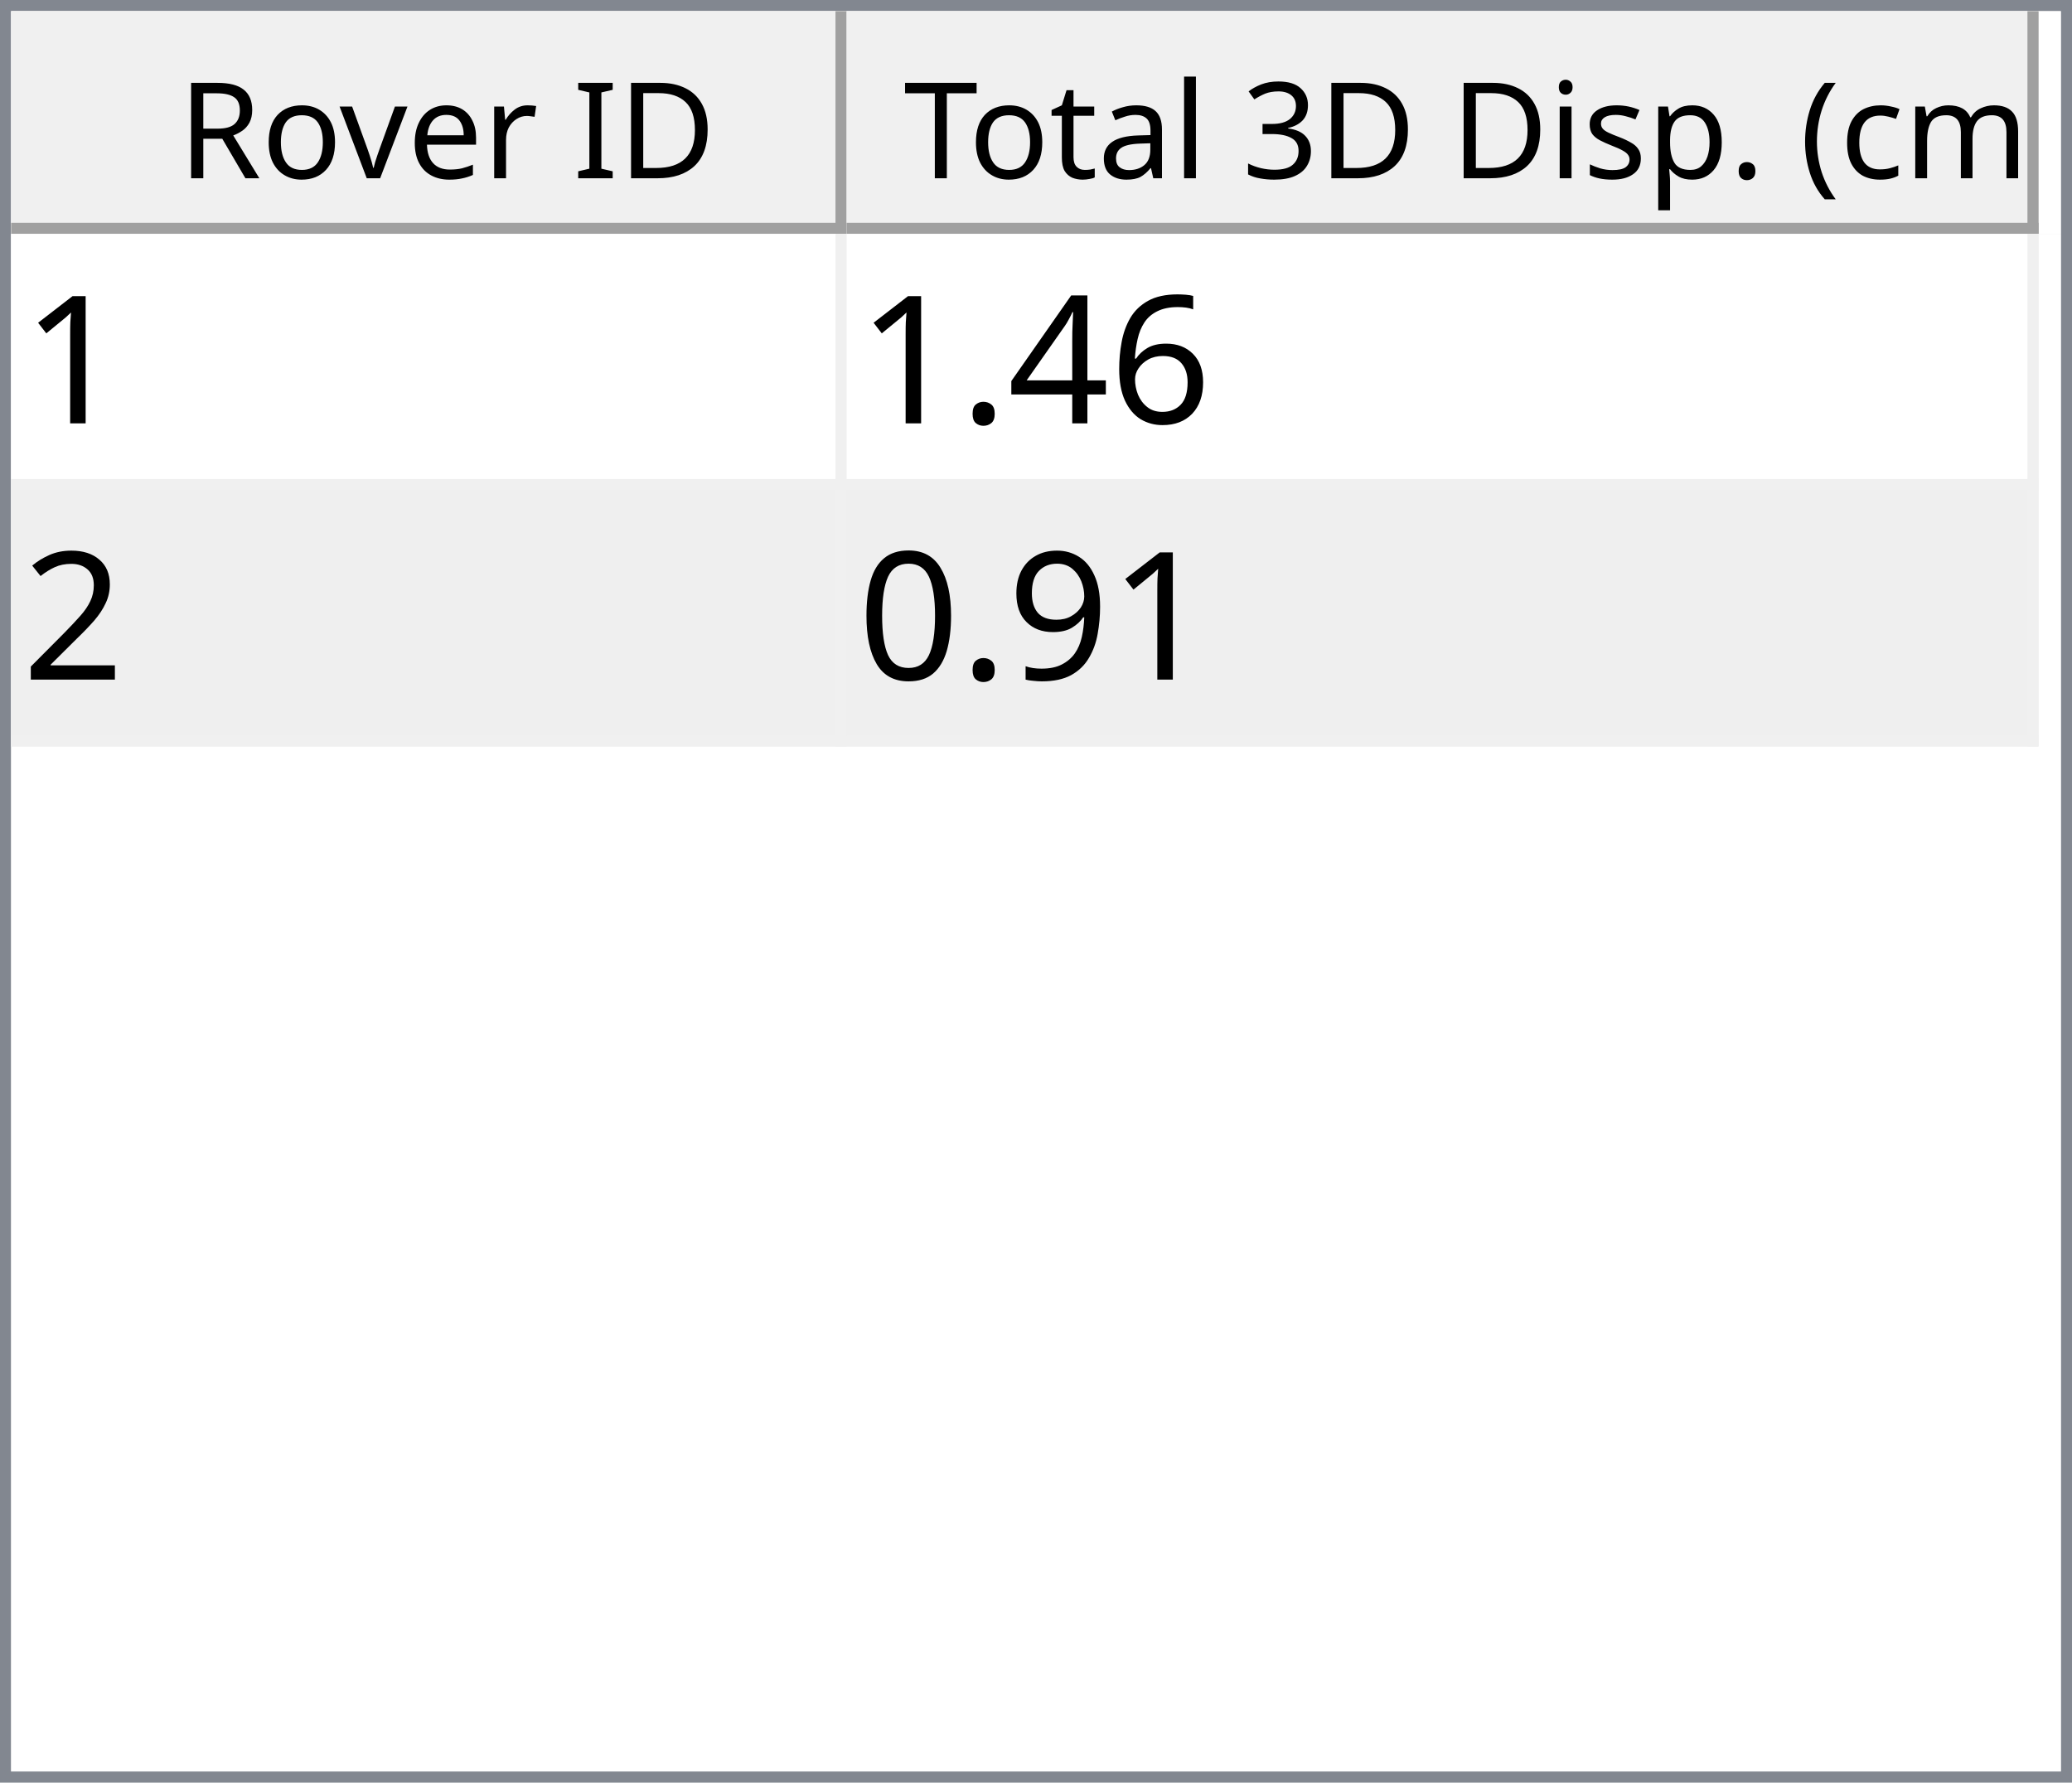
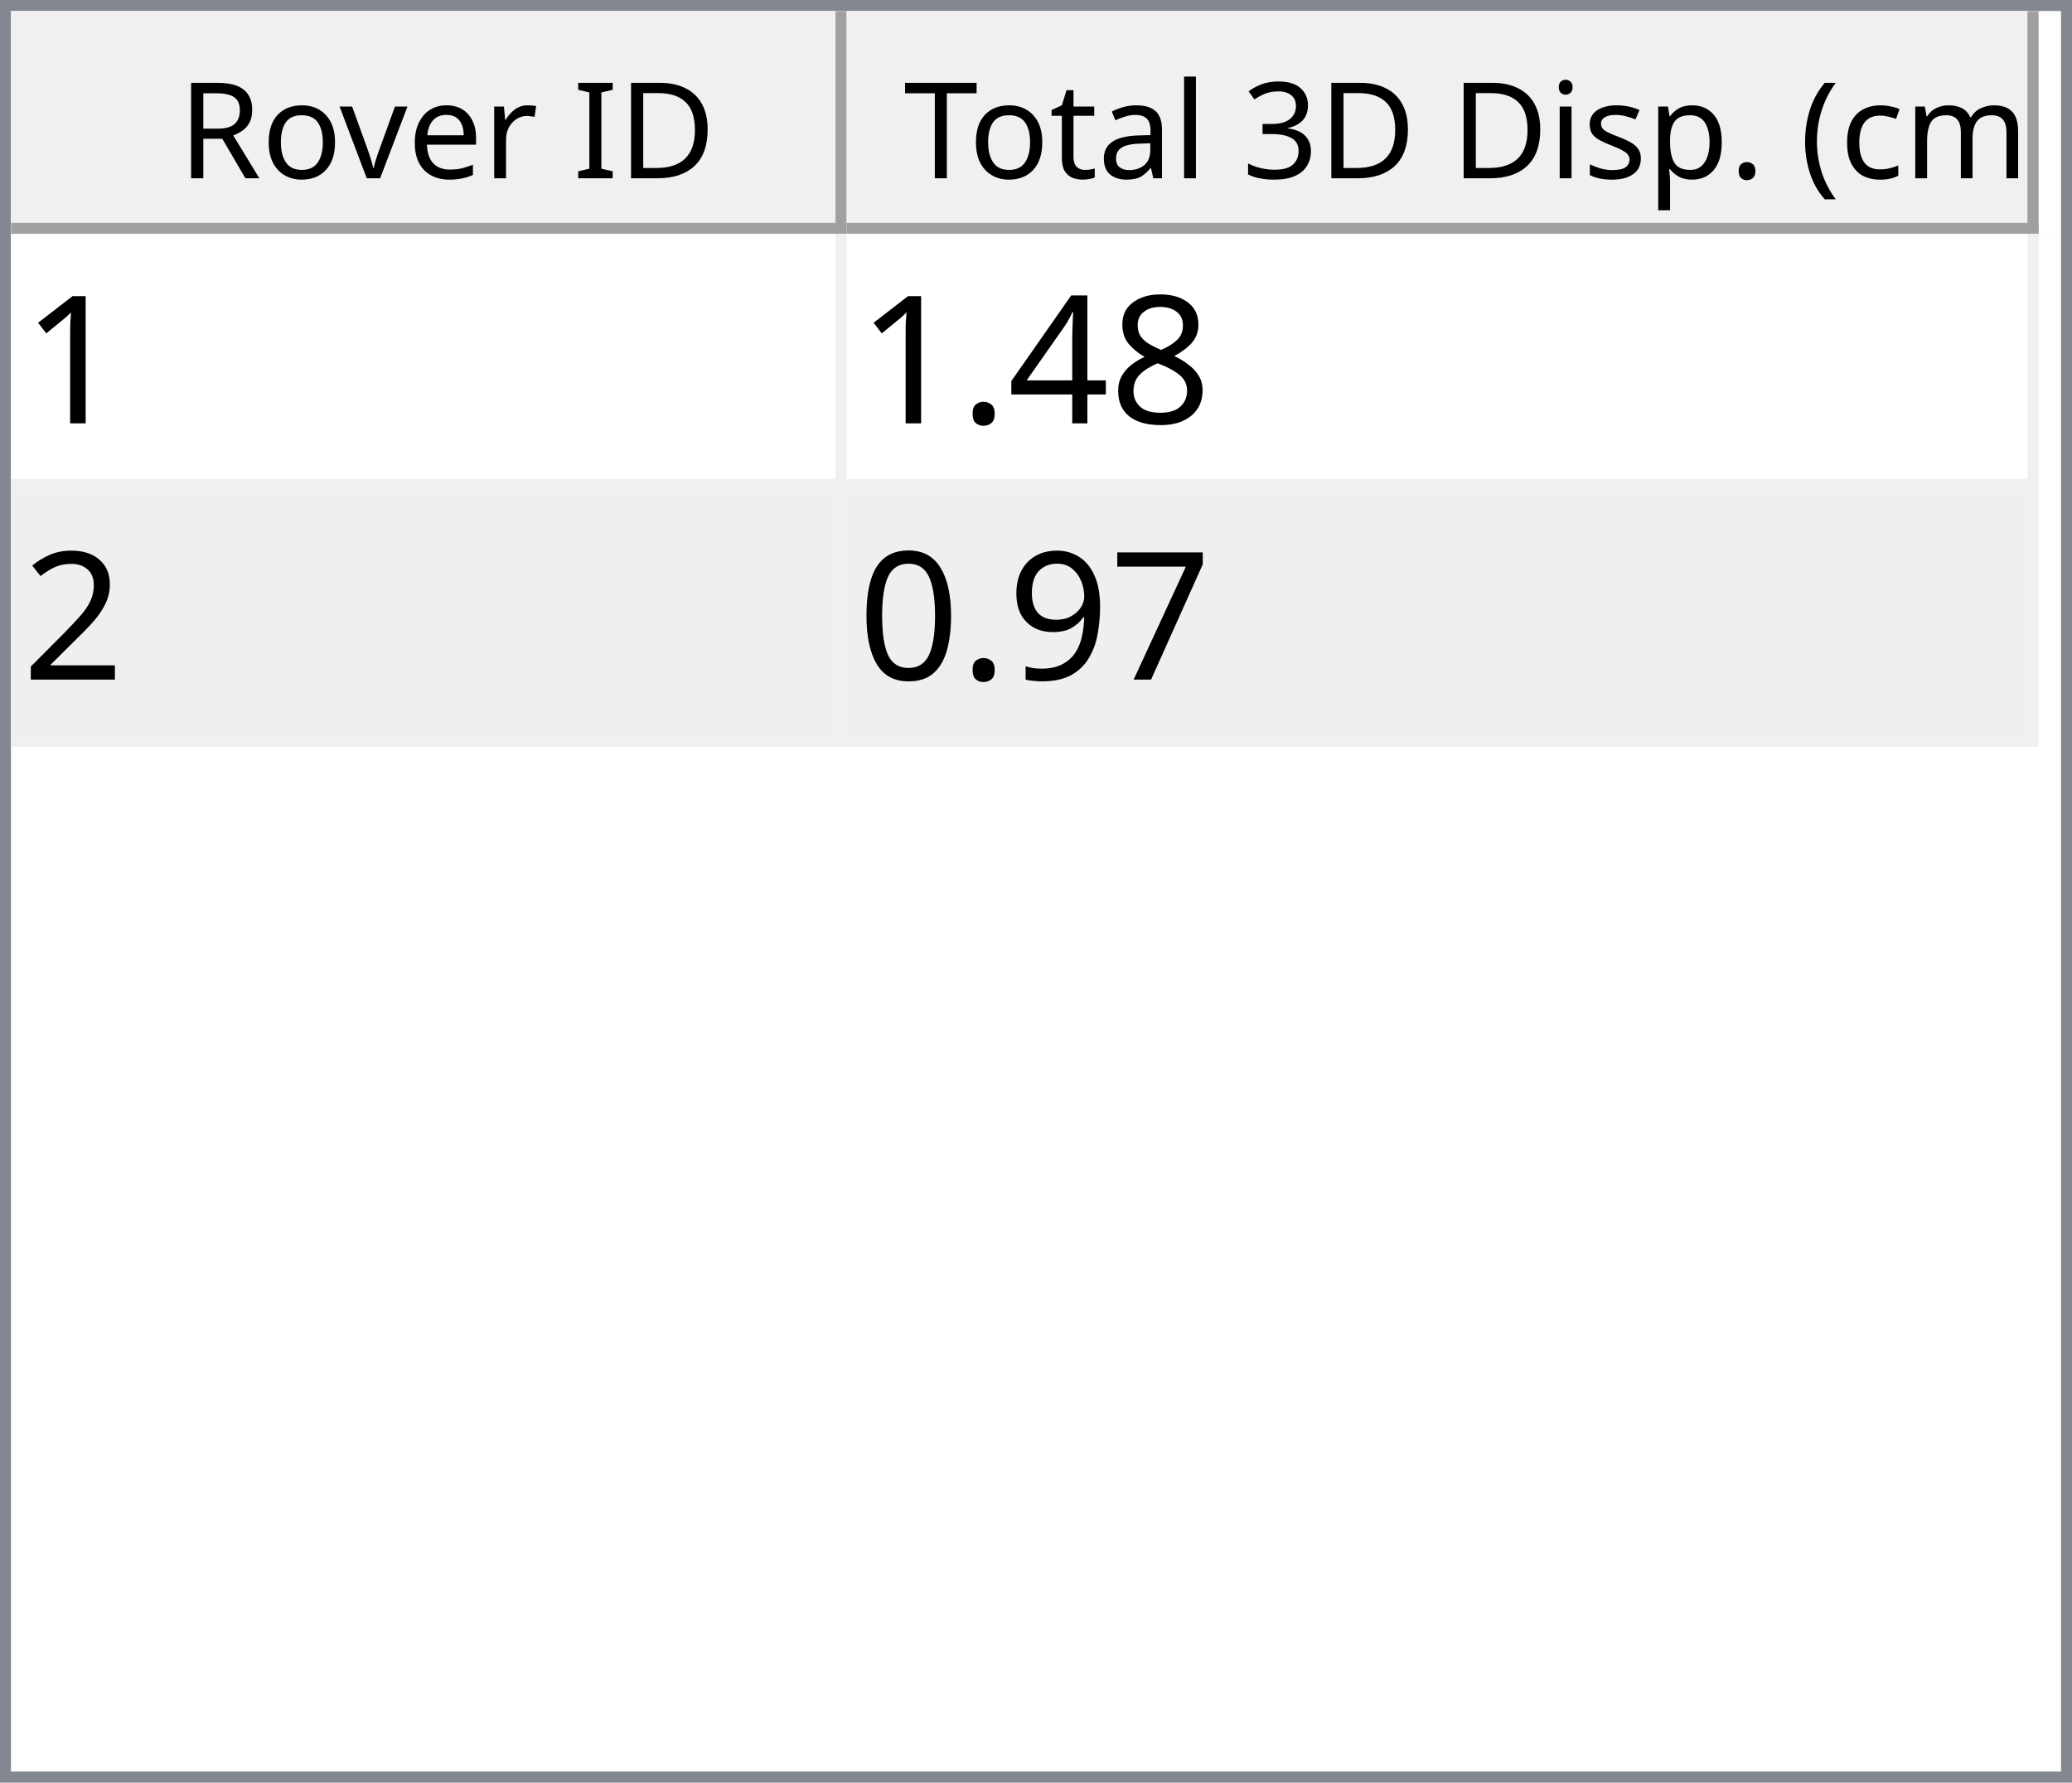
<svg xmlns="http://www.w3.org/2000/svg" style="fill-opacity:1; color-rendering:auto; color-interpolation:auto; text-rendering:auto; stroke:black; stroke-linecap:square; stroke-miterlimit:10; shape-rendering:auto; stroke-opacity:1; fill:black; stroke-dasharray:none; font-weight:normal; stroke-width:1; font-family:'Dialog'; font-style:normal; stroke-linejoin:miter; font-size:12px; stroke-dashoffset:0; image-rendering:auto;" width="186" height="160">
  <defs id="genericDefs" />
  <g>
    <defs id="defs1">
      <clipPath clipPathUnits="userSpaceOnUse" id="clipPath1">
        <path d="M0 0 L186 0 L186 160 L0 160 L0 0 Z" />
      </clipPath>
      <clipPath clipPathUnits="userSpaceOnUse" id="clipPath2">
        <path d="M0 0 L0 160 L186 160 L186 0 Z" />
      </clipPath>
      <clipPath clipPathUnits="userSpaceOnUse" id="clipPath3">
        <path d="M0 0 L0 20 L184 20 L184 0 Z" />
      </clipPath>
      <clipPath clipPathUnits="userSpaceOnUse" id="clipPath4">
        <path d="M0 0 L0 20 L75 20 L75 0 Z" />
      </clipPath>
      <clipPath clipPathUnits="userSpaceOnUse" id="clipPath5">
        <path d="M1 1 L1 19 L74 19 L74 1 Z" />
      </clipPath>
      <clipPath clipPathUnits="userSpaceOnUse" id="clipPath6">
        <path d="M0 0 L0 18 L73 18 L73 0 Z" />
      </clipPath>
      <clipPath clipPathUnits="userSpaceOnUse" id="clipPath7">
        <path d="M-0.5 -0.5 L-0.5 19.5 L74.5 19.5 L74.5 -0.5 Z" />
      </clipPath>
      <clipPath clipPathUnits="userSpaceOnUse" id="clipPath8">
        <path d="M0 0 L0 20 L107 20 L107 0 Z" />
      </clipPath>
      <clipPath clipPathUnits="userSpaceOnUse" id="clipPath9">
        <path d="M1 1 L1 19 L106 19 L106 1 Z" />
      </clipPath>
      <clipPath clipPathUnits="userSpaceOnUse" id="clipPath10">
        <path d="M0 0 L0 18 L105 18 L105 0 Z" />
      </clipPath>
      <clipPath clipPathUnits="userSpaceOnUse" id="clipPath11">
        <path d="M-0.5 -0.5 L-0.5 19.5 L106.5 19.5 L106.5 -0.5 Z" />
      </clipPath>
      <clipPath clipPathUnits="userSpaceOnUse" id="clipPath12">
        <path d="M0 0 L0 138 L184 138 L184 0 Z" />
      </clipPath>
      <clipPath clipPathUnits="userSpaceOnUse" id="clipPath13">
        <path d="M0 0 L0 46 L182 46 L182 0 Z" />
      </clipPath>
      <clipPath clipPathUnits="userSpaceOnUse" id="clipPath14">
        <path d="M-0.5 -0.5 L-0.5 45.5 L181.5 45.5 L181.5 -0.5 Z" />
      </clipPath>
      <clipPath clipPathUnits="userSpaceOnUse" id="clipPath15">
        <path d="M0 0 L0 22 L74 22 L74 0 Z" />
      </clipPath>
      <clipPath clipPathUnits="userSpaceOnUse" id="clipPath16">
        <path d="M0 0 L0 22 L106 22 L106 0 Z" />
      </clipPath>
      <font horiz-adv-x="64.551" id="font1">
        <font-face ascent="107.91" descent="25.098" units-per-em="100" style="font-style:normal; font-family:Segoe UI; font-weight:normal;" />
        <missing-glyph horiz-adv-x="64.551" d="M8.109 0 L8.109 68.266 L56.453 68.266 L56.453 0 L8.109 0 ZM15.328 7.234 L49.219 7.234 L49.219 61.031 L15.328 61.031 L15.328 7.234 Z" />
        <glyph unicode="D" horiz-adv-x="70.117" d="M9.188 0 L9.188 70.016 L28.516 70.016 Q65.531 70.016 65.531 35.891 Q65.531 19.672 55.25 9.836 Q44.969 0 27.734 0 L9.188 0 ZM17.391 62.594 L17.391 7.422 L27.828 7.422 Q41.609 7.422 49.273 14.797 Q56.938 22.172 56.938 35.688 Q56.938 62.594 28.328 62.594 L17.391 62.594 Z" />
        <glyph unicode="I" horiz-adv-x="26.611" d="M17.391 0 L9.188 0 L9.188 70.016 L17.391 70.016 L17.391 0 Z" />
        <glyph unicode=" " horiz-adv-x="27.393" d="" />
        <glyph unicode="r" horiz-adv-x="34.766" d="M34.188 41.891 Q32.078 43.5 28.125 43.5 Q23 43.5 19.555 38.672 Q16.109 33.844 16.109 25.484 L16.109 0 L8.109 0 L8.109 50 L16.109 50 L16.109 39.703 L16.312 39.703 Q18.016 44.969 21.531 47.922 Q25.047 50.875 29.391 50.875 Q32.516 50.875 34.188 50.203 L34.188 41.891 Z" />
        <glyph unicode="e" horiz-adv-x="52.295" d="M48.297 23 L12.984 23 Q13.188 14.656 17.484 10.109 Q21.781 5.562 29.297 5.562 Q37.75 5.562 44.828 11.141 L44.828 3.609 Q38.234 -1.172 27.391 -1.172 Q16.797 -1.172 10.742 5.641 Q4.688 12.453 4.688 24.812 Q4.688 36.469 11.305 43.82 Q17.922 51.172 27.734 51.172 Q37.547 51.172 42.922 44.828 Q48.297 38.484 48.297 27.203 L48.297 23 ZM40.094 29.781 Q40.047 36.719 36.75 40.578 Q33.453 44.438 27.594 44.438 Q21.922 44.438 17.969 40.383 Q14.016 36.328 13.094 29.781 L40.094 29.781 Z" />
        <glyph unicode="v" horiz-adv-x="47.9" d="M47.406 50 L27.484 0 L19.625 0 L0.688 50 L9.469 50 L22.172 13.672 Q23.578 9.672 23.922 6.688 L24.125 6.688 Q24.609 10.453 25.688 13.484 L38.969 50 L47.406 50 Z" />
        <glyph unicode="o" horiz-adv-x="58.594" d="M29 -1.172 Q17.922 -1.172 11.305 5.836 Q4.688 12.844 4.688 24.422 Q4.688 37.016 11.57 44.094 Q18.453 51.172 30.172 51.172 Q41.359 51.172 47.633 44.289 Q53.906 37.406 53.906 25.203 Q53.906 13.234 47.141 6.031 Q40.375 -1.172 29 -1.172 ZM29.594 44.438 Q21.875 44.438 17.383 39.188 Q12.891 33.938 12.891 24.703 Q12.891 15.828 17.43 10.695 Q21.969 5.562 29.594 5.562 Q37.359 5.562 41.531 10.594 Q45.703 15.625 45.703 24.906 Q45.703 34.281 41.531 39.359 Q37.359 44.438 29.594 44.438 Z" />
        <glyph unicode="R" horiz-adv-x="59.814" d="M59.375 0 L49.609 0 L37.891 19.625 Q36.281 22.359 34.766 24.289 Q33.25 26.219 31.664 27.438 Q30.078 28.656 28.25 29.219 Q26.422 29.781 24.125 29.781 L17.391 29.781 L17.391 0 L9.188 0 L9.188 70.016 L30.078 70.016 Q34.672 70.016 38.555 68.867 Q42.438 67.719 45.289 65.375 Q48.141 63.031 49.758 59.547 Q51.375 56.062 51.375 51.375 Q51.375 47.703 50.273 44.656 Q49.172 41.609 47.148 39.211 Q45.125 36.812 42.266 35.133 Q39.406 33.453 35.844 32.516 L35.844 32.328 Q37.594 31.547 38.891 30.547 Q40.188 29.547 41.359 28.18 Q42.531 26.812 43.68 25.078 Q44.828 23.344 46.234 21.047 L59.375 0 ZM17.391 62.594 L17.391 37.203 L28.516 37.203 Q31.594 37.203 34.203 38.133 Q36.812 39.062 38.719 40.797 Q40.625 42.531 41.703 45.047 Q42.781 47.562 42.781 50.688 Q42.781 56.297 39.141 59.445 Q35.5 62.594 28.609 62.594 L17.391 62.594 Z" />
        <glyph unicode=")" horiz-adv-x="30.176" d="M8.297 -15.922 L1.172 -15.922 Q16.406 2.344 16.406 26.812 Q16.406 51.469 1.078 70.016 L8.297 70.016 Q23.531 52.156 23.531 26.703 Q23.531 1.375 8.297 -15.922 Z" />
        <glyph unicode="m" horiz-adv-x="86.133" d="M79.109 0 L71.094 0 L71.094 28.719 Q71.094 37.016 68.531 40.727 Q65.969 44.438 59.906 44.438 Q54.781 44.438 51.195 39.75 Q47.609 35.062 47.609 28.516 L47.609 0 L39.594 0 L39.594 29.688 Q39.594 44.438 28.219 44.438 Q22.953 44.438 19.531 40.016 Q16.109 35.594 16.109 28.516 L16.109 0 L8.109 0 L8.109 50 L16.109 50 L16.109 42.094 L16.312 42.094 Q21.625 51.172 31.844 51.172 Q36.969 51.172 40.773 48.312 Q44.578 45.453 46 40.828 Q51.562 51.172 62.594 51.172 Q79.109 51.172 79.109 30.812 L79.109 0 Z" />
        <glyph unicode="c" horiz-adv-x="46.191" d="M42.188 2.297 Q36.422 -1.172 28.516 -1.172 Q17.828 -1.172 11.258 5.789 Q4.688 12.75 4.688 23.828 Q4.688 36.188 11.766 43.68 Q18.844 51.172 30.672 51.172 Q37.25 51.172 42.281 48.734 L42.281 40.531 Q36.719 44.438 30.375 44.438 Q22.703 44.438 17.797 38.945 Q12.891 33.453 12.891 24.516 Q12.891 15.719 17.508 10.641 Q22.125 5.562 29.891 5.562 Q36.422 5.562 42.188 9.906 L42.188 2.297 Z" />
        <glyph unicode="(" horiz-adv-x="30.176" d="M29.109 -15.922 L21.969 -15.922 Q6.844 1.375 6.844 26.703 Q6.844 52.156 21.969 70.016 L29.203 70.016 Q13.875 51.469 13.875 26.812 Q13.875 2.344 29.109 -15.922 Z" />
        <glyph unicode="." horiz-adv-x="21.68" d="M10.891 -1.078 Q8.641 -1.078 7.055 0.539 Q5.469 2.156 5.469 4.391 Q5.469 6.641 7.055 8.273 Q8.641 9.906 10.891 9.906 Q13.188 9.906 14.797 8.273 Q16.406 6.641 16.406 4.391 Q16.406 2.156 14.797 0.539 Q13.188 -1.078 10.891 -1.078 Z" />
        <glyph unicode="p" horiz-adv-x="58.789" d="M16.312 7.234 L16.109 7.234 L16.109 -23 L8.109 -23 L8.109 50 L16.109 50 L16.109 41.219 L16.312 41.219 Q22.219 51.172 33.594 51.172 Q43.266 51.172 48.688 44.461 Q54.109 37.75 54.109 26.469 Q54.109 13.922 48 6.375 Q41.891 -1.172 31.297 -1.172 Q21.578 -1.172 16.312 7.234 ZM16.109 27.391 L16.109 20.406 Q16.109 14.203 20.141 9.883 Q24.172 5.562 30.375 5.562 Q37.641 5.562 41.773 11.133 Q45.906 16.703 45.906 26.609 Q45.906 34.969 42.047 39.703 Q38.188 44.438 31.594 44.438 Q24.609 44.438 20.359 39.578 Q16.109 34.719 16.109 27.391 Z" />
        <glyph unicode="s" horiz-adv-x="42.432" d="M5.078 1.812 L5.078 10.406 Q11.625 5.562 19.484 5.562 Q30.031 5.562 30.031 12.594 Q30.031 14.594 29.125 15.992 Q28.219 17.391 26.68 18.461 Q25.141 19.531 23.07 20.383 Q21 21.234 18.609 22.172 Q15.281 23.484 12.766 24.828 Q10.25 26.172 8.57 27.859 Q6.891 29.547 6.031 31.695 Q5.172 33.844 5.172 36.719 Q5.172 40.234 6.789 42.945 Q8.406 45.656 11.086 47.484 Q13.766 49.312 17.211 50.242 Q20.656 51.172 24.312 51.172 Q30.812 51.172 35.938 48.922 L35.938 40.828 Q30.422 44.438 23.25 44.438 Q21 44.438 19.195 43.922 Q17.391 43.406 16.094 42.477 Q14.797 41.547 14.086 40.258 Q13.375 38.969 13.375 37.406 Q13.375 35.453 14.086 34.133 Q14.797 32.812 16.164 31.789 Q17.531 30.766 19.484 29.938 Q21.438 29.109 23.922 28.125 Q27.25 26.859 29.883 25.516 Q32.516 24.172 34.375 22.484 Q36.234 20.797 37.234 18.602 Q38.234 16.406 38.234 13.375 Q38.234 9.672 36.602 6.938 Q34.969 4.203 32.234 2.398 Q29.5 0.594 25.93 -0.289 Q22.359 -1.172 18.453 -1.172 Q10.75 -1.172 5.078 1.812 Z" />
        <glyph unicode="i" horiz-adv-x="24.219" d="M12.203 62.703 Q10.062 62.703 8.547 64.164 Q7.031 65.625 7.031 67.875 Q7.031 70.125 8.547 71.609 Q10.062 73.094 12.203 73.094 Q14.406 73.094 15.945 71.609 Q17.484 70.125 17.484 67.875 Q17.484 65.719 15.945 64.211 Q14.406 62.703 12.203 62.703 ZM16.109 0 L8.109 0 L8.109 50 L16.109 50 L16.109 0 Z" />
        <glyph unicode="3" horiz-adv-x="53.906" d="M46.531 19.828 Q46.531 15.094 44.75 11.211 Q42.969 7.328 39.719 4.57 Q36.469 1.812 31.93 0.297 Q27.391 -1.219 21.922 -1.219 Q11.922 -1.219 6 2.594 L6 11.188 Q13.094 5.609 22.219 5.609 Q25.875 5.609 28.828 6.539 Q31.781 7.469 33.906 9.227 Q36.031 10.984 37.18 13.477 Q38.328 15.969 38.328 19.094 Q38.328 32.812 18.797 32.812 L12.984 32.812 L12.984 39.594 L18.5 39.594 Q35.797 39.594 35.797 52.484 Q35.797 64.406 22.609 64.406 Q15.188 64.406 8.688 59.422 L8.688 67.188 Q15.375 71.188 24.609 71.188 Q29 71.188 32.57 69.969 Q36.141 68.75 38.68 66.555 Q41.219 64.359 42.609 61.281 Q44 58.203 44 54.5 Q44 40.672 30.031 36.719 L30.031 36.531 Q33.594 36.141 36.625 34.797 Q39.656 33.453 41.852 31.305 Q44.047 29.156 45.289 26.25 Q46.531 23.344 46.531 19.828 Z" />
        <glyph unicode="l" horiz-adv-x="24.219" d="M16.109 0 L8.109 0 L8.109 74.031 L16.109 74.031 L16.109 0 Z" />
        <glyph unicode="a" horiz-adv-x="50.879" d="M43.891 0 L35.891 0 L35.891 7.812 L35.688 7.812 Q30.469 -1.172 20.312 -1.172 Q12.844 -1.172 8.617 2.781 Q4.391 6.734 4.391 13.281 Q4.391 27.297 20.906 29.594 L35.891 31.688 Q35.891 44.438 25.594 44.438 Q16.547 44.438 9.281 38.281 L9.281 46.484 Q16.656 51.172 26.266 51.172 Q43.891 51.172 43.891 32.516 L43.891 0 ZM35.891 25.297 L23.828 23.641 Q18.266 22.859 15.43 20.875 Q12.594 18.891 12.594 13.875 Q12.594 10.203 15.211 7.883 Q17.828 5.562 22.172 5.562 Q28.125 5.562 32.008 9.742 Q35.891 13.922 35.891 20.312 L35.891 25.297 Z" />
        <glyph unicode="t" horiz-adv-x="33.887" d="M31.297 0.484 Q28.469 -1.078 23.828 -1.078 Q10.688 -1.078 10.688 13.578 L10.688 43.172 L2.094 43.172 L2.094 50 L10.688 50 L10.688 62.203 L18.703 64.797 L18.703 50 L31.297 50 L31.297 43.172 L18.703 43.172 L18.703 14.984 Q18.703 9.969 20.414 7.82 Q22.125 5.672 26.078 5.672 Q29.109 5.672 31.297 7.328 L31.297 0.484 Z" />
        <glyph unicode="T" horiz-adv-x="52.393" d="M50.594 62.594 L30.375 62.594 L30.375 0 L22.172 0 L22.172 62.594 L2 62.594 L2 70.016 L50.594 70.016 L50.594 62.594 Z" />
      </font>
      <font horiz-adv-x="75.0" id="font2">
        <font-face ascent="100.537" descent="21.973" units-per-em="100" style="font-style:normal; font-family:sans-serif; font-weight:normal;" />
        <missing-glyph horiz-adv-x="75.0" d="M12.5 0 L12.5 62.5 L62.5 62.5 L62.5 0 L12.5 0 ZM14.062 1.562 L60.938 1.562 L60.938 60.938 L14.062 60.938 L14.062 1.562 Z" />
        <glyph unicode="1" horiz-adv-x="55.615" d="M37.25 0 L28.469 0 L28.469 56 Q25.297 52.984 20.141 49.953 Q14.984 46.922 10.891 45.406 L10.891 53.906 Q18.266 57.375 23.781 62.305 Q29.297 67.234 31.594 71.875 L37.25 71.875 L37.25 0 Z" />
-         <glyph unicode="6" horiz-adv-x="55.615" d="M49.75 54.047 L41.016 53.375 Q39.844 58.547 37.703 60.891 Q34.125 64.656 28.906 64.656 Q24.703 64.656 21.531 62.312 Q17.391 59.281 14.992 53.469 Q12.594 47.656 12.5 36.922 Q15.672 41.75 20.266 44.094 Q24.859 46.438 29.891 46.438 Q38.672 46.438 44.852 39.969 Q51.031 33.5 51.031 23.25 Q51.031 16.5 48.125 10.719 Q45.219 4.938 40.141 1.859 Q35.062 -1.219 28.609 -1.219 Q17.625 -1.219 10.695 6.859 Q3.766 14.938 3.766 33.5 Q3.766 54.25 11.422 63.672 Q18.109 71.875 29.438 71.875 Q37.891 71.875 43.289 67.141 Q48.688 62.406 49.75 54.047 ZM13.875 23.188 Q13.875 18.656 15.797 14.508 Q17.719 10.359 21.188 8.18 Q24.656 6 28.469 6 Q34.031 6 38.039 10.492 Q42.047 14.984 42.047 22.703 Q42.047 30.125 38.086 34.398 Q34.125 38.672 28.125 38.672 Q22.172 38.672 18.023 34.398 Q13.875 30.125 13.875 23.188 Z" />
+         <glyph unicode="8" horiz-adv-x="55.615" d="M17.672 38.812 Q12.203 40.828 9.57 44.539 Q6.938 48.25 6.938 53.422 Q6.938 61.234 12.555 66.555 Q18.172 71.875 27.484 71.875 Q36.859 71.875 42.578 66.43 Q48.297 60.984 48.297 53.172 Q48.297 48.188 45.68 44.508 Q43.062 40.828 37.75 38.812 Q44.344 36.672 47.781 31.883 Q51.219 27.094 51.219 20.453 Q51.219 11.281 44.727 5.031 Q38.234 -1.219 27.641 -1.219 Q17.047 -1.219 10.547 5.055 Q4.047 11.328 4.047 20.703 Q4.047 27.688 7.594 32.398 Q11.141 37.109 17.672 38.812 ZM15.922 53.719 Q15.922 48.641 19.195 45.414 Q22.469 42.188 27.688 42.188 Q32.766 42.188 36.016 45.383 Q39.266 48.578 39.266 53.219 Q39.266 58.062 35.914 61.359 Q32.562 64.656 27.594 64.656 Q22.562 64.656 19.242 61.43 Q15.922 58.203 15.922 53.719 ZM13.094 20.656 Q13.094 16.891 14.875 13.375 Q16.656 9.859 20.172 7.93 Q23.688 6 27.734 6 Q34.031 6 38.133 10.055 Q42.234 14.109 42.234 20.359 Q42.234 26.703 38.016 30.859 Q33.797 35.016 27.438 35.016 Q21.234 35.016 17.164 30.914 Q13.094 26.812 13.094 20.656 Z" />
        <glyph unicode="4" horiz-adv-x="55.615" d="M32.328 0 L32.328 17.141 L1.266 17.141 L1.266 25.203 L33.938 71.578 L41.109 71.578 L41.109 25.203 L50.781 25.203 L50.781 17.141 L41.109 17.141 L41.109 0 L32.328 0 ZM32.328 25.203 L32.328 57.469 L9.906 25.203 L32.328 25.203 Z" />
        <glyph unicode="." horiz-adv-x="27.783" d="M9.078 0 L9.078 10.016 L19.094 10.016 L19.094 0 L9.078 0 Z" />
        <glyph unicode="2" horiz-adv-x="55.615" d="M50.344 8.453 L50.344 0 L3.031 0 Q2.938 3.172 4.047 6.109 Q5.859 10.938 9.836 15.625 Q13.812 20.312 21.344 26.469 Q33.016 36.031 37.117 41.625 Q41.219 47.219 41.219 52.203 Q41.219 57.422 37.477 61.008 Q33.734 64.594 27.734 64.594 Q21.391 64.594 17.578 60.789 Q13.766 56.984 13.719 50.25 L4.688 51.172 Q5.609 61.281 11.664 66.578 Q17.719 71.875 27.938 71.875 Q38.234 71.875 44.242 66.164 Q50.25 60.453 50.25 52 Q50.25 47.703 48.492 43.555 Q46.734 39.406 42.656 34.812 Q38.578 30.219 29.109 22.219 Q21.188 15.578 18.945 13.211 Q16.703 10.844 15.234 8.453 L50.344 8.453 Z" />
+         <glyph unicode="7" horiz-adv-x="55.615" d="M4.734 62.203 L4.734 70.656 L51.078 70.656 L51.078 63.812 Q44.234 56.547 37.523 44.484 Q30.812 32.422 27.156 19.672 Q24.516 10.688 23.781 0 L14.75 0 Q14.891 8.453 18.062 20.414 Q21.234 32.375 27.172 43.484 Q33.109 54.594 39.797 62.203 L4.734 62.203 Z" />
        <glyph unicode="9" horiz-adv-x="55.615" d="M5.469 16.547 L13.922 17.328 Q14.984 11.375 18.016 8.688 Q21.047 6 25.781 6 Q29.828 6 32.883 7.859 Q35.938 9.719 37.891 12.82 Q39.844 15.922 41.164 21.195 Q42.484 26.469 42.484 31.938 Q42.484 32.516 42.438 33.688 Q39.797 29.5 35.234 26.883 Q30.672 24.266 25.344 24.266 Q16.453 24.266 10.305 30.711 Q4.156 37.156 4.156 47.703 Q4.156 58.594 10.578 65.234 Q17 71.875 26.656 71.875 Q33.641 71.875 39.43 68.117 Q45.219 64.359 48.219 57.398 Q51.219 50.438 51.219 37.25 Q51.219 23.531 48.242 15.406 Q45.266 7.281 39.383 3.031 Q33.5 -1.219 25.594 -1.219 Q17.188 -1.219 11.867 3.445 Q6.547 8.109 5.469 16.547 ZM41.453 48.141 Q41.453 55.719 37.43 60.156 Q33.406 64.594 27.734 64.594 Q21.875 64.594 17.531 59.812 Q13.188 55.031 13.188 47.406 Q13.188 40.578 17.312 36.305 Q21.438 32.031 27.484 32.031 Q33.594 32.031 37.523 36.305 Q41.453 40.578 41.453 48.141 Z" />
        <glyph unicode="0" horiz-adv-x="55.615" d="M4.156 35.297 Q4.156 48 6.766 55.742 Q9.375 63.484 14.523 67.68 Q19.672 71.875 27.484 71.875 Q33.25 71.875 37.594 69.555 Q41.938 67.234 44.773 62.867 Q47.609 58.5 49.219 52.227 Q50.828 45.953 50.828 35.297 Q50.828 22.703 48.242 14.969 Q45.656 7.234 40.508 3.008 Q35.359 -1.219 27.484 -1.219 Q17.141 -1.219 11.234 6.203 Q4.156 15.141 4.156 35.297 ZM13.188 35.297 Q13.188 17.672 17.312 11.836 Q21.438 6 27.484 6 Q33.547 6 37.672 11.859 Q41.797 17.719 41.797 35.297 Q41.797 52.984 37.672 58.789 Q33.547 64.594 27.391 64.594 Q21.344 64.594 17.719 59.469 Q13.188 52.938 13.188 35.297 Z" />
      </font>
    </defs>
    <g style="fill:white; stroke:white;">
      <rect x="0" y="0" width="186" style="clip-path:url(#clipPath1); stroke:none;" height="160" />
    </g>
    <g style="fill:white; text-rendering:optimizeSpeed; color-rendering:optimizeSpeed; image-rendering:optimizeSpeed; shape-rendering:crispEdges; stroke:white; color-interpolation:sRGB;">
      <rect x="0" width="186" height="160" y="0" style="stroke:none;" />
      <path style="stroke:none;" d="M0 160 L186 160 L186 0 L0 0 Z" />
    </g>
    <g style="fill:rgb(240,240,240); font-family:'Segoe UI'; stroke:rgb(240,240,240);">
      <rect x="0" y="0" width="186" style="clip-path:url(#clipPath2); stroke:none;" height="160" />
    </g>
    <g style="fill:rgb(130,135,144); font-family:'Segoe UI'; stroke:rgb(130,135,144);">
      <path d="M0 0 L186 0 L186 160 L0 160 L0 0 ZM1 1 L185 1 L185 159 L1 159 L1 1 Z" style="fill-rule:evenodd; clip-path:url(#clipPath2); stroke:none;" />
    </g>
    <g style="fill:white; font-family:'Segoe UI'; stroke:white;" transform="translate(1,1)">
      <rect x="0" y="0" width="184" style="clip-path:url(#clipPath3); stroke:none;" height="20" />
    </g>
    <g style="fill:rgb(240,240,240); font-family:'Segoe UI'; stroke:rgb(240,240,240);" transform="translate(1,1)">
      <rect x="0" y="0" width="75" style="clip-path:url(#clipPath4); stroke:none;" height="20" />
    </g>
    <g style="font-family:'Segoe UI';" transform="translate(2,2)">
      <text x="14" xml:space="preserve" y="14" style="clip-path:url(#clipPath6); stroke:none;">Rover ID</text>
    </g>
    <g style="fill:rgb(160,160,160); font-family:'Segoe UI'; stroke:rgb(160,160,160); stroke-linejoin:bevel;" transform="translate(1.5,1.5)">
      <line x1="74" x2="74" y1="0" style="fill:none; clip-path:url(#clipPath7);" y2="19" />
    </g>
    <g style="fill:rgb(160,160,160); font-family:'Segoe UI'; stroke:rgb(160,160,160); stroke-linejoin:bevel;" transform="matrix(1,0,0,1,1,1) translate(0.5,0.5)">
      <line x1="0" x2="74" y1="19" style="fill:none; clip-path:url(#clipPath7);" y2="19" />
    </g>
    <g style="fill:rgb(240,240,240); font-family:'Segoe UI'; stroke:rgb(240,240,240);" transform="translate(76,1)">
      <rect x="0" y="0" width="107" style="clip-path:url(#clipPath8); stroke:none;" height="20" />
    </g>
    <g style="font-family:'Segoe UI';" transform="translate(77,2)">
      <text x="1" xml:space="preserve" y="14" style="clip-path:url(#clipPath10); stroke:none;"> Total 3D Disp. (cm)</text>
    </g>
    <g style="fill:rgb(160,160,160); font-family:'Segoe UI'; stroke:rgb(160,160,160); stroke-linejoin:bevel;" transform="translate(76.5,1.5)">
      <line x1="106" x2="106" y1="0" style="fill:none; clip-path:url(#clipPath11);" y2="19" />
    </g>
    <g style="fill:rgb(160,160,160); font-family:'Segoe UI'; stroke:rgb(160,160,160); stroke-linejoin:bevel;" transform="matrix(1,0,0,1,76,1) translate(0.5,0.5)">
      <line x1="0" x2="106" y1="19" style="fill:none; clip-path:url(#clipPath11);" y2="19" />
    </g>
    <g style="fill:white; font-family:'Segoe UI'; stroke:white;" transform="translate(1,21)">
      <rect x="0" y="0" width="184" style="clip-path:url(#clipPath12); stroke:none;" height="138" />
    </g>
    <g style="fill:rgb(240,240,240); font-size:16px; font-family:sans-serif; stroke:rgb(240,240,240);" transform="translate(1,21)">
      <rect x="0" y="0" width="182" style="clip-path:url(#clipPath13); stroke:none;" height="46" />
      <line transform="translate(0.5,0.5)" x1="0" x2="181" y1="22" style="clip-path:url(#clipPath14); fill:none; stroke-linejoin:bevel;" y2="22" />
    </g>
    <g transform="matrix(1,0,0,1,1,21) translate(0.5,0.5)" style="fill:rgb(240,240,240); font-size:16px; font-family:sans-serif; stroke:rgb(240,240,240); stroke-linejoin:bevel;">
      <line x1="0" x2="181" y1="45" style="fill:none; clip-path:url(#clipPath14);" y2="45" />
    </g>
    <g transform="matrix(1,0,0,1,1,21) translate(0.5,0.5)" style="fill:rgb(240,240,240); font-size:16px; font-family:sans-serif; stroke:rgb(240,240,240); stroke-linejoin:bevel;">
      <line x1="74" x2="74" y1="0" style="fill:none; clip-path:url(#clipPath14);" y2="45" />
    </g>
    <g transform="matrix(1,0,0,1,1,21) translate(0.5,0.5)" style="fill:rgb(240,240,240); font-size:16px; font-family:sans-serif; stroke:rgb(240,240,240); stroke-linejoin:bevel;">
      <line x1="181" x2="181" y1="0" style="fill:none; clip-path:url(#clipPath14);" y2="45" />
    </g>
    <g style="fill:white; font-size:16px; font-family:sans-serif; stroke:white;" transform="matrix(1,0,0,1,1,21)">
      <rect x="0" y="0" width="74" style="clip-path:url(#clipPath15); stroke:none;" height="22" />
      <text x="1" y="17" style="fill:black; clip-path:url(#clipPath15); stroke:none;" xml:space="preserve">1</text>
    </g>
    <g style="fill:white; font-size:16px; font-family:sans-serif; stroke:white;" transform="matrix(1,0,0,1,1,21) translate(75,0)">
      <rect x="0" y="0" width="106" style="clip-path:url(#clipPath16); stroke:none;" height="22" />
-       <text x="1" y="17" style="fill:black; clip-path:url(#clipPath16); stroke:none;" xml:space="preserve">1.46</text>
+       <text x="1" y="17" style="fill:black; clip-path:url(#clipPath16); stroke:none;" xml:space="preserve">1.48</text>
    </g>
    <g style="fill:rgb(239,239,239); font-size:16px; font-family:sans-serif; stroke:rgb(239,239,239);" transform="matrix(1,0,0,1,1,21) translate(0,23)">
      <rect x="0" y="0" width="74" style="clip-path:url(#clipPath15); stroke:none;" height="22" />
      <text x="1" y="17" style="fill:black; clip-path:url(#clipPath15); stroke:none;" xml:space="preserve">2</text>
    </g>
    <g style="fill:rgb(239,239,239); font-size:16px; font-family:sans-serif; stroke:rgb(239,239,239);" transform="matrix(1,0,0,1,1,21) translate(75,23)">
      <rect x="0" y="0" width="106" style="clip-path:url(#clipPath16); stroke:none;" height="22" />
-       <text x="1" y="17" style="fill:black; clip-path:url(#clipPath16); stroke:none;" xml:space="preserve">0.91</text>
+       <text x="1" y="17" style="fill:black; clip-path:url(#clipPath16); stroke:none;" xml:space="preserve">0.97</text>
    </g>
  </g>
</svg>
